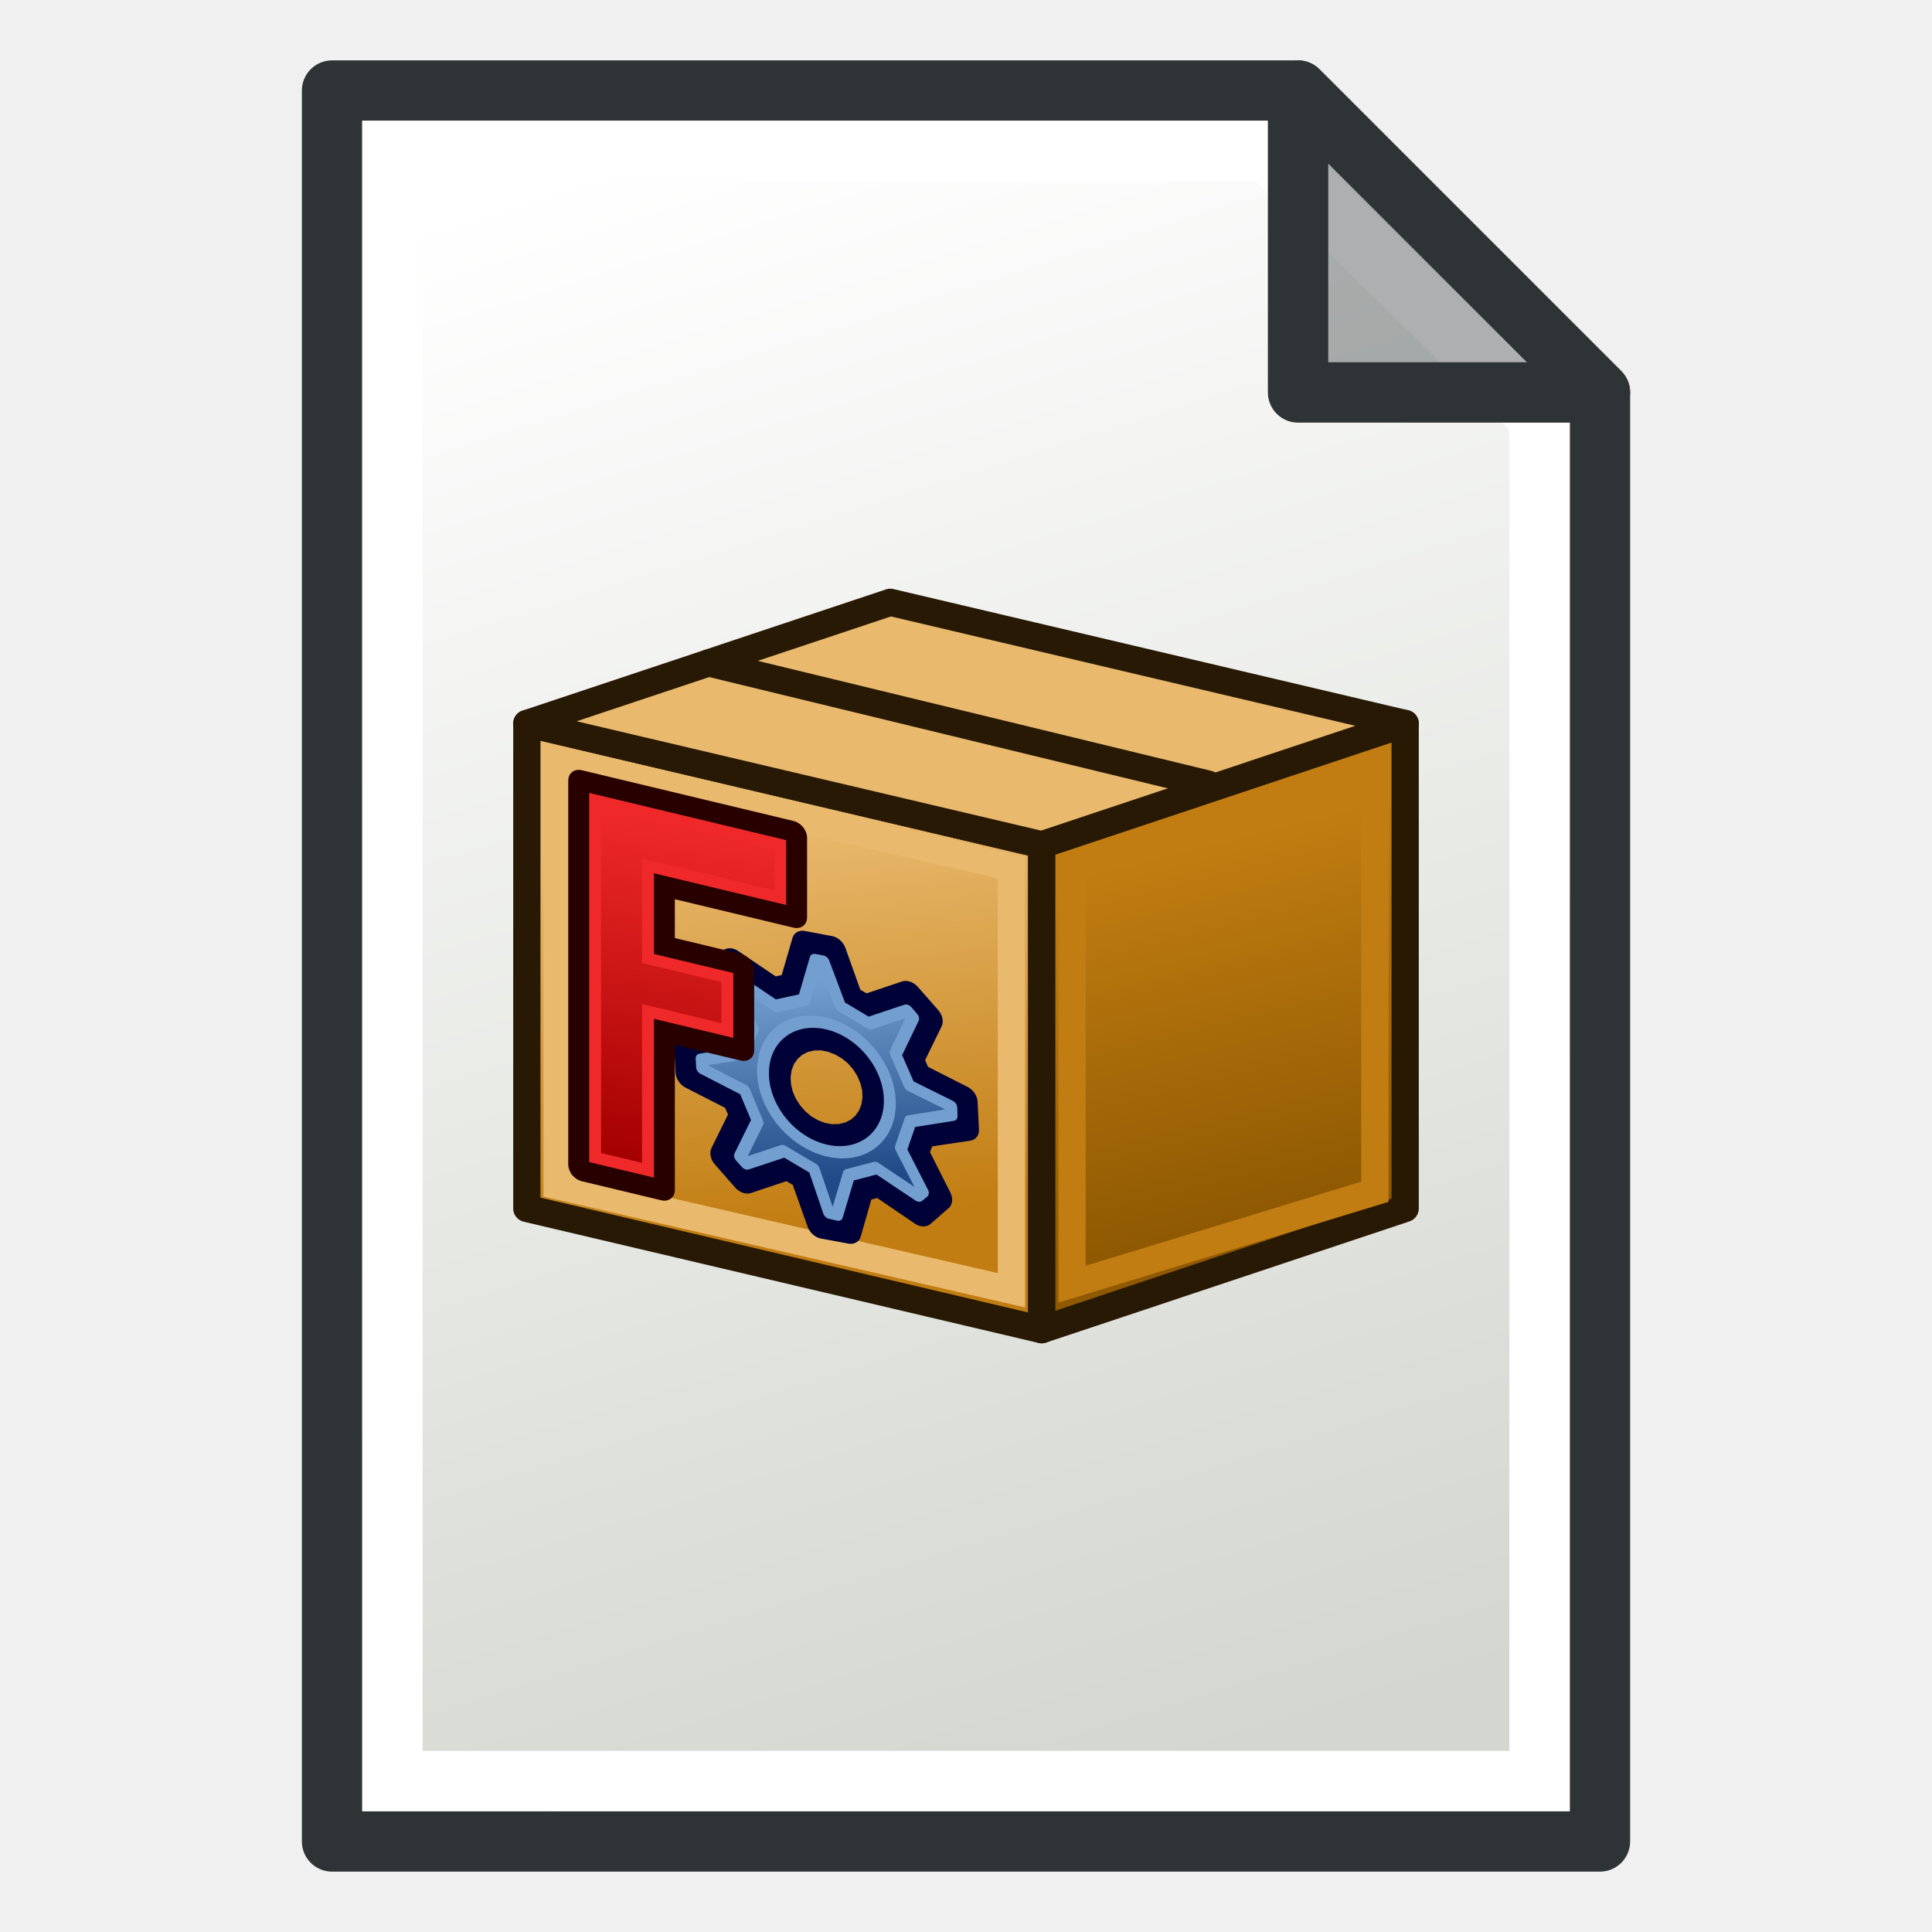
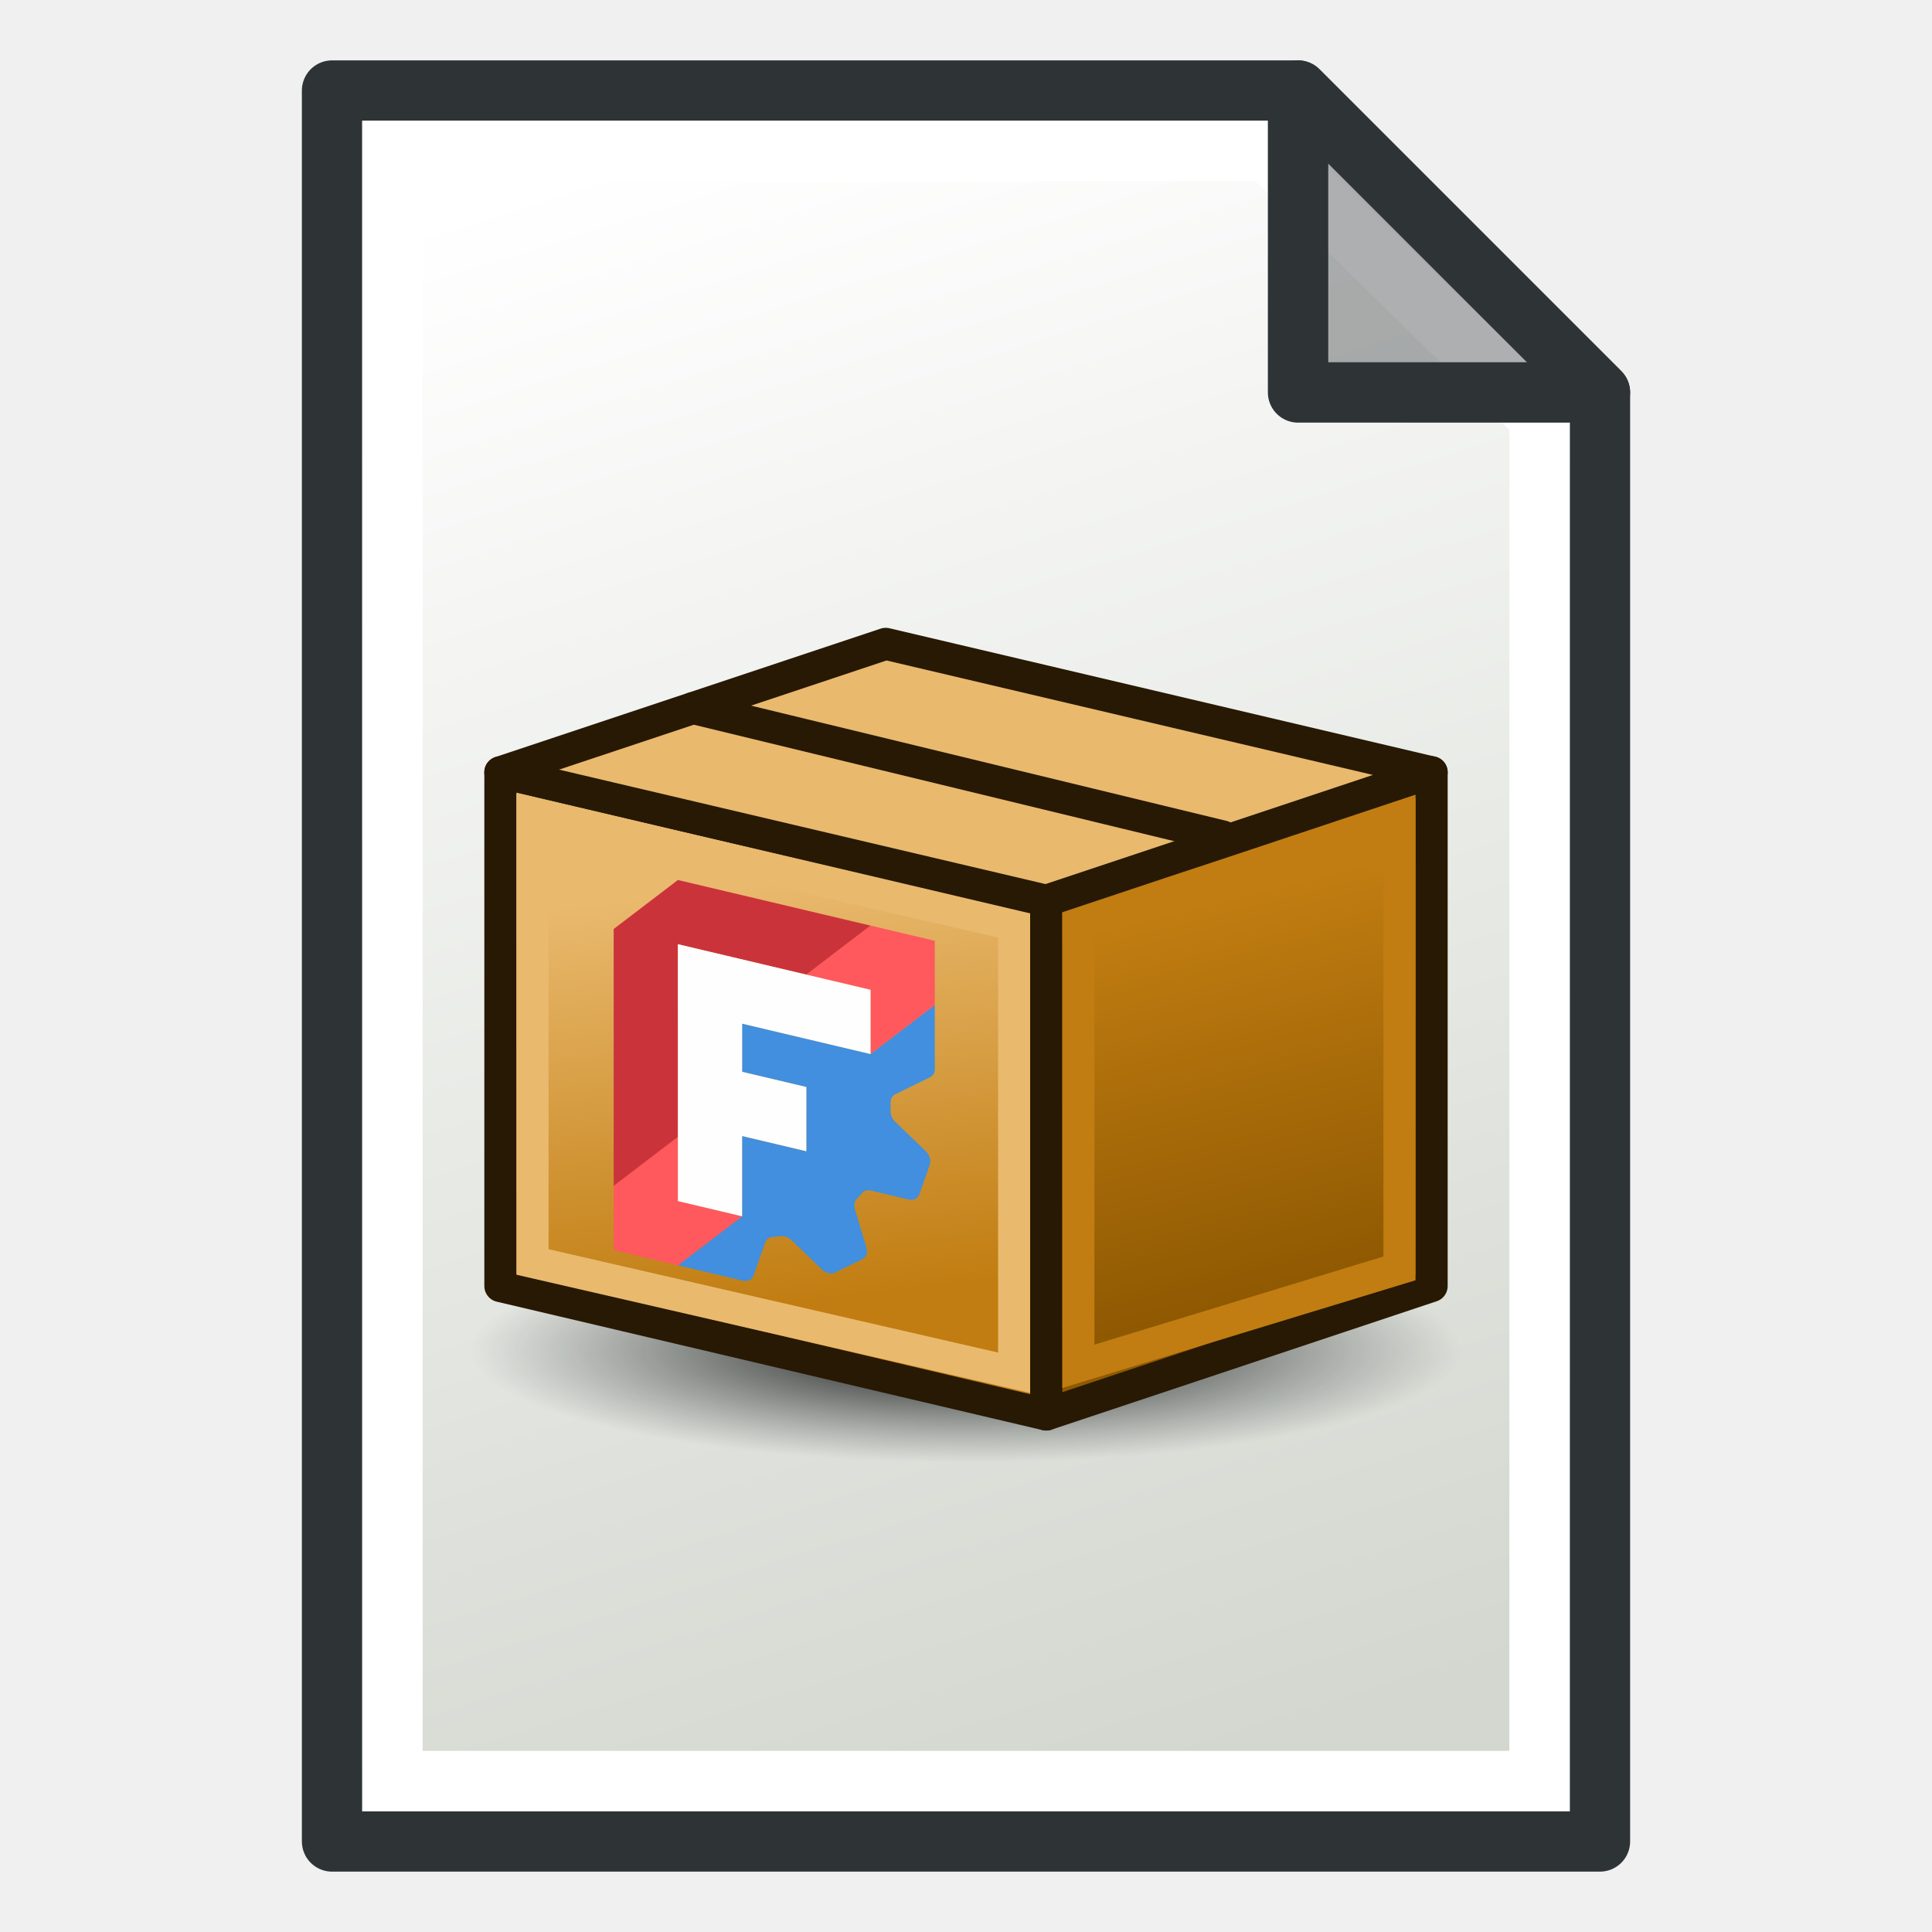
<svg xmlns="http://www.w3.org/2000/svg" xmlns:xlink="http://www.w3.org/1999/xlink" width="64" height="64" id="svg2869" version="1.1" viewBox="0 0 64 64">
  <defs id="defs2871">
-     <linearGradient id="linearGradient5">
-       <stop style="stop-color:#ef2929;stop-opacity:1;" offset="0" id="stop19" />
-       <stop style="stop-color:#ef2929;stop-opacity:0;" offset="1" id="stop20" />
-     </linearGradient>
-     <linearGradient id="swatch18">
-       <stop style="stop-color:#ef2929;stop-opacity:1;" offset="0" id="stop18" />
-     </linearGradient>
-     <linearGradient id="swatch15">
-       <stop style="stop-color:#3d0000;stop-opacity:1;" offset="0" id="stop15" />
-     </linearGradient>
-     <linearGradient id="linearGradient5-1">
-       <stop style="stop-color:#ef2929;stop-opacity:1;" offset="0" id="stop5" />
-       <stop style="stop-color:#ef2929;stop-opacity:0;" offset="1" id="stop6" />
-     </linearGradient>
-     <linearGradient id="linearGradient3836-9">
-       <stop style="stop-color:#a40000;stop-opacity:1" offset="0" id="stop3838-8" />
-       <stop style="stop-color:#ef2929;stop-opacity:1" offset="1" id="stop3840-1" />
-     </linearGradient>
-     <linearGradient id="linearGradient3836-9-3">
-       <stop style="stop-color:#a40000;stop-opacity:1" offset="0" id="stop3838-8-5" />
-       <stop style="stop-color:#ef2929;stop-opacity:1" offset="1" id="stop3840-1-6" />
-     </linearGradient>
-     <linearGradient xlink:href="#linearGradient3765" id="linearGradient3771" x1="98" y1="1047.362" x2="81" y2="993.362" gradientUnits="userSpaceOnUse" gradientTransform="translate(-60,-988.3622)" />
    <linearGradient id="linearGradient3765">
      <stop style="stop-color:#d3d7cf;stop-opacity:1;" offset="0" id="stop3767" />
      <stop style="stop-color:#ffffff;stop-opacity:1" offset="1" id="stop3769" />
    </linearGradient>
-     <linearGradient y2="48" x2="22" y1="22" x1="19" gradientUnits="userSpaceOnUse" id="linearGradient3835" xlink:href="#linearGradient3813" />
    <linearGradient id="linearGradient3813">
      <stop id="stop3815" offset="0" style="stop-color:#e9b96e;stop-opacity:1" />
      <stop id="stop3817" offset="1" style="stop-color:#c17d11;stop-opacity:1" />
    </linearGradient>
-     <linearGradient y2="47" x2="53" y1="23" x1="47" gradientUnits="userSpaceOnUse" id="linearGradient3881" xlink:href="#linearGradient3839-1" />
    <linearGradient id="linearGradient3839-1">
      <stop id="stop3841-7" offset="0" style="stop-color:#c17d11;stop-opacity:1" />
      <stop id="stop3843-4" offset="1" style="stop-color:#8f5902;stop-opacity:1" />
    </linearGradient>
-     <linearGradient xlink:href="#linearGradient3864-9" id="linearGradient3808" x1="-146.745" y1="58.262" x2="-157.325" y2="26.521" gradientUnits="userSpaceOnUse" gradientTransform="matrix(1.009449,0,0,1.009449,-20.30797,3.726008)" />
-     <linearGradient id="linearGradient3864-9">
-       <stop id="stop3866-1" offset="0" style="stop-color:#204a87;stop-opacity:1" />
-       <stop id="stop3868-1" offset="1" style="stop-color:#729fcf;stop-opacity:1" />
+     <radialGradient r="28.5" fy="52" fx="32.5" cy="52" cx="32.5" gradientTransform="matrix(0.9642857,-4.7464116e-8,3.0929704e-8,0.245614,1.160713,39.22807)" gradientUnits="userSpaceOnUse" id="radialGradient3079" xlink:href="#linearGradient3816" />
+     <linearGradient id="linearGradient3816">
+       <stop id="stop3818" offset="0" style="stop-color:#000000;stop-opacity:1" />
+       <stop id="stop3820" offset="1" style="stop-color:#2e3436;stop-opacity:0;" />
    </linearGradient>
-     <linearGradient xlink:href="#linearGradient3836-9-3" id="linearGradient3806" x1="-206.699" y1="68.842" x2="-211.402" y2="7.711" gradientUnits="userSpaceOnUse" />
+     <linearGradient y2="48" x2="22" y1="22" x1="19" gradientUnits="userSpaceOnUse" id="linearGradient3835-9" xlink:href="#linearGradient3813" />
+     <linearGradient y2="47" x2="53" y1="23" x1="47" gradientUnits="userSpaceOnUse" id="linearGradient3881-9" xlink:href="#linearGradient3839-1" />
+     <linearGradient xlink:href="#linearGradient3765" id="linearGradient1" gradientUnits="userSpaceOnUse" gradientTransform="translate(-60,-988.3622)" x1="98" y1="1047.362" x2="81" y2="993.362" />
  </defs>
-   <g id="layer3" style="display:inline">
-     <g id="layer3-3" style="display:inline">
-       <path style="fill:url(#linearGradient3771);fill-opacity:1;stroke:#2e3436;stroke-width:2;stroke-linecap:butt;stroke-linejoin:round;stroke-opacity:1" d="m 11,3 v 58 h 42 v -48 L 43,3 Z" id="path2991" />
-       <path style="fill:none;stroke:#ffffff;stroke-width:2;stroke-linecap:butt;stroke-linejoin:miter;stroke-opacity:1" d="M 13,5 V 59 H 51 V 13.814 L 41.997,5 Z" id="path3763" />
-       <path style="fill:#2e3436;fill-opacity:0.392;stroke:#2e3436;stroke-width:2;stroke-linecap:butt;stroke-linejoin:round;stroke-opacity:1" d="M 43,3 V 13 H 53 Z" id="path2993" />
-       <g id="layer1-2" transform="matrix(0.4518945,0,0,0.4518945,17.53938,16.63498)">
-         <g transform="matrix(1.263986,0,0,1.257977,-10.01595,-10.29013)" id="g3851" style="stroke-width:0.901">
-           <g id="g3821" transform="matrix(0.8782269,0,0,0.8830105,5.137582,7.834108)" style="stroke-width:0.901">
-             <path style="fill:url(#linearGradient3835);fill-opacity:1;stroke:#271903;stroke-width:1.801;stroke-linecap:butt;stroke-linejoin:round;stroke-opacity:1" d="M 37,55 3,47 V 15 l 34,8 z" id="path2995" />
-             <path style="fill:none;stroke:#e9b96e;stroke-width:1.801;stroke-linecap:butt;stroke-linejoin:miter;stroke-opacity:1" d="m 5,17.6 v 27.9 l 30,6.9 V 24.5 Z" id="path3811" />
-           </g>
-           <g id="g3847" transform="matrix(0.8782269,0,0,0.8830105,5.137582,7.834108)" style="stroke-width:0.901">
-             <path style="fill:url(#linearGradient3881);fill-opacity:1;stroke:#271903;stroke-width:1.801;stroke-linecap:butt;stroke-linejoin:round;stroke-opacity:1" d="M 37,23 61,15 V 47 L 37,55 Z" id="path2997" />
-             <path style="fill:none;stroke:#c17d11;stroke-width:1.801;stroke-linecap:butt;stroke-linejoin:miter;stroke-opacity:1" d="M 39,24.3 V 52 L 59,45.9 V 18 Z" id="path3837" />
-           </g>
-           <path id="path3044" d="M 7.772,21.079 28.85,14.015 58.709,21.079 37.632,28.143 Z" style="fill:#e9b96e;stroke:#271903;stroke-width:1.586;stroke-linecap:butt;stroke-linejoin:round;stroke-opacity:1" />
-           <path id="path3814" d="m 18.311,17.547 28.981,7.064" style="fill:none;stroke:#271903;stroke-width:1.586;stroke-linecap:round;stroke-linejoin:miter;stroke-opacity:1" />
-           <g transform="matrix(0.383422,0.09235009,0,0.3855105,9.81359,23.16305)" id="layer1-5" style="stroke-width:0.901">
-             <g id="layer1-4" transform="translate(-6e-6,-0.3636368)" style="stroke-width:0.901">
-               <g transform="matrix(0.8506406,0,0,0.8506406,187.827,-0.1960013)" id="g3813-3" style="stroke-width:0.901">
-                 <path style="display:inline;overflow:visible;visibility:visible;fill:url(#linearGradient3808);fill-opacity:1;fill-rule:evenodd;stroke:#000137;stroke-width:4.85;stroke-linecap:round;stroke-linejoin:round;stroke-miterlimit:4;stroke-dasharray:none;stroke-dashoffset:0;stroke-opacity:1;marker:none;enable-background:accumulate" d="m -159.147,27.763 -7.266,4.169 -3.209,-1.114 -3.061,-7.824 -4.816,0.253 -2.197,8.09 -3.074,1.472 -7.668,-3.354 -3.239,3.599 4.169,7.266 -1.139,3.199 -7.824,3.061 0.279,4.825 8.09,2.197 1.472,3.074 -3.38,7.658 3.599,3.239 7.266,-4.169 3.225,1.149 3.036,7.815 4.851,-0.269 2.171,-8.1 3.074,-1.472 7.684,3.389 3.239,-3.599 -4.169,-7.266 1.123,-3.234 7.815,-3.036 -0.244,-4.841 -8.1,-2.171 -1.472,-3.074 3.364,-7.693 z m -10.883,11.916 1.492,0.865 1.292,1.172 1.035,1.398 0.744,1.555 0.438,1.676 0.072,1.718 -0.248,1.717 -0.566,1.63 -0.901,1.508 -1.137,1.276 -1.398,1.035 -1.555,0.744 -1.676,0.438 -1.727,0.098 -1.717,-0.248 -1.63,-0.566 -1.508,-0.901 -1.267,-1.162 -1.044,-1.373 -0.744,-1.555 -0.428,-1.702 -0.098,-1.727 0.248,-1.717 0.566,-1.63 0.891,-1.482 1.146,-1.302 1.398,-1.035 1.555,-0.744 1.702,-0.428 1.718,-0.072 1.717,0.248 1.63,0.566 z" id="path3659-5" />
-                 <path style="display:inline;overflow:visible;visibility:visible;fill:none;stroke:#729fcf;stroke-width:2.117;stroke-linecap:round;stroke-linejoin:round;stroke-miterlimit:4;stroke-dasharray:none;stroke-dashoffset:0;stroke-opacity:1;marker:none;enable-background:accumulate" d="m -159.407,30.604 -6.782,3.885 -5.114,-1.839 -2.978,-7.211 -1.439,0.078 -2.071,7.584 -4.992,2.277 -7.07,-3.073 -0.946,1.084 3.904,6.858 -1.956,5.011 -7.136,2.845 0.082,1.532 7.528,2.063 2.333,4.992 -3.115,7.061 1.046,0.909 6.707,-3.829 5.393,1.889 2.652,7.165 1.442,-0.017 2.096,-7.536 4.897,-2.447 7.387,3.161 0.89,-0.951 -3.904,-6.688 1.677,-5.25 7.335,-2.917 -0.05,-1.509 -7.442,-1.907 -2.466,-5.049 3.119,-7.225 z" id="path3659-5-6" />
-                 <circle r="8.694" cy="40.103" cx="41.157" style="fill:none;stroke:#729fcf;stroke-width:1.632;stroke-linecap:round;stroke-linejoin:round;stroke-miterlimit:4;stroke-dasharray:none;stroke-dashoffset:6;stroke-opacity:1" id="path3898" transform="matrix(1.297579,0,0,1.297579,-227.204,-4.410065)" />
-                 <path style="display:inline;overflow:visible;visibility:visible;fill:url(#linearGradient3806);fill-opacity:1;fill-rule:evenodd;stroke:#280000;stroke-width:4.85;stroke-linecap:butt;stroke-linejoin:round;stroke-miterlimit:4;stroke-dasharray:none;stroke-dashoffset:0;stroke-opacity:1;marker:none;enable-background:accumulate" d="m -217.28,4.185 1e-5,68.184 14.107,-2e-6 v -28.214 h 14.107 V 30.048 h -14.107 V 18.292 h 23.512 V 4.185 Z" id="rect3663-8" />
-                 <path style="display:inline;overflow:visible;visibility:visible;fill:none;stroke:#ef2929;stroke-width:2.117;stroke-linecap:butt;stroke-linejoin:miter;stroke-miterlimit:4;stroke-dasharray:none;stroke-dashoffset:0;stroke-opacity:1;marker:none;enable-background:accumulate" d="m -214.929,6.536 v 63.482 h 9.405 v -28.214 h 14.107 v -9.405 h -14.107 V 15.941 h 23.512 V 6.536 Z" id="rect3663-8-3" />
+   <g id="layer3-4" style="display:inline">
+     <g id="layer3-3-5" style="display:inline">
+       <path style="fill:url(#linearGradient1);fill-opacity:1;stroke:#2e3436;stroke-width:2;stroke-linecap:butt;stroke-linejoin:round;stroke-opacity:1" d="m 11,3 v 58 h 42 v -48 L 43,3 Z" id="path2991-0" />
+       <path style="fill:none;stroke:#ffffff;stroke-width:2;stroke-linecap:butt;stroke-linejoin:miter;stroke-opacity:1" d="M 13,5 V 59 H 51 V 13.814 L 41.997,5 Z" id="path3763-3" />
+       <path style="fill:#2e3436;fill-opacity:0.392;stroke:#2e3436;stroke-width:2;stroke-linecap:butt;stroke-linejoin:round;stroke-opacity:1" d="M 43,3 V 13 H 53 Z" id="path2993-6" />
+       <g id="g3851-1" transform="matrix(0.6055956,0,0,0.6023149,11.86949,12.88632)">
+         <ellipse style="fill:url(#radialGradient3079);fill-opacity:1;stroke:none" id="path3885" transform="matrix(0.9860793,0,0,0.8830103,1.193264,6.951105)" cx="32.5" cy="52" rx="28.5" ry="7" />
+         <g transform="matrix(0.8782269,0,0,0.8830105,5.137582,7.834108)" id="g3821-0">
+           <path id="path2995-6" d="M 37,55 3,47 V 15 l 34,8 z" style="fill:url(#linearGradient3835-9);fill-opacity:1;stroke:#271903;stroke-width:2;stroke-linecap:butt;stroke-linejoin:round;stroke-opacity:1" />
+           <path id="path3811-3" d="m 5,17.6 v 27.9 l 30,6.9 V 24.5 Z" style="fill:none;stroke:#e9b96e;stroke-width:2;stroke-linecap:butt;stroke-linejoin:miter;stroke-opacity:1" />
+         </g>
+         <g transform="matrix(0.8782269,0,0,0.8830105,5.137582,7.834108)" id="g3847-2">
+           <path id="path2997-0" d="M 37,23 61,15 V 47 L 37,55 Z" style="fill:url(#linearGradient3881-9);fill-opacity:1;stroke:#271903;stroke-width:2;stroke-linecap:butt;stroke-linejoin:round;stroke-opacity:1" />
+           <path id="path3837-6" d="M 39,24.3 V 52 L 59,45.9 V 18 Z" style="fill:none;stroke:#c17d11;stroke-width:2;stroke-linecap:butt;stroke-linejoin:miter;stroke-opacity:1" />
+         </g>
+         <path style="fill:#e9b96e;stroke:#271903;stroke-width:1.761;stroke-linecap:butt;stroke-linejoin:round;stroke-opacity:1" d="M 7.772,21.079 28.85,14.015 58.709,21.079 37.632,28.143 Z" id="path3044-1" />
+         <path style="fill:none;stroke:#271903;stroke-width:1.761;stroke-linecap:round;stroke-linejoin:miter;stroke-opacity:1" d="m 18.311,17.547 28.981,7.064" id="path3814-5" />
+         <g id="layer1-5-5" transform="matrix(0.383422,0.09235009,0,0.3855105,9.81359,23.16305)">
+           <g transform="translate(-6e-6,-0.3636368)" id="layer1-4-4">
+             <g id="g3813-3-7" transform="matrix(0.8506406,0,0,0.8506406,187.827,-0.1960013)">
+               <g id="g2" transform="matrix(2.692673,-0.00767619,-2.8711457e-5,2.692673,-213.4529,6.783708)">
+                 <path d="m 22,4 -4,4 h -8 V 11 H 14 v 4 h -4 v 5 L 6,24 h 4.05 c 0.303,-1e-6 0.572,-0.195 0.666,-0.484 l 0.724,-2.228 c 0.069,-0.213 0.236,-0.38 0.45,-0.449 l 0.557,-0.181 c 0.213,-0.069 0.447,-0.032 0.628,0.099 l 1.895,1.377 c 0.245,0.178 0.578,0.178 0.823,0 l 1.699,-1.235 c 0.245,-0.178 0.348,-0.494 0.254,-0.782 l -0.724,-2.228 c -0.069,-0.213 -0.032,-0.447 0.1,-0.628 l 0.344,-0.473 c 0.132,-0.181 0.342,-0.289 0.566,-0.289 l 2.343,5.1e-4 c 0.303,10e-6 0.572,-0.196 0.666,-0.484 l 0.649,-1.997 c 0.094,-0.288 -0.009,-0.605 -0.254,-0.783 L 19.539,11.859 C 19.357,11.727 19.25,11.517 19.25,11.293 V 10.707 c 1.9e-5,-0.224 0.107,-0.435 0.288,-0.566 L 21.712,8.562 C 21.893,8.431 22,8.22 22,7.996 Z" style="fill:#418fde;fill-opacity:1;fill-rule:evenodd;stroke:none;stroke-width:2.646;stroke-linecap:square" id="path8" />
+                 <path id="path7" style="display:inline;fill:#ff585d;fill-opacity:1;fill-rule:evenodd;stroke:none;stroke-width:2.646;stroke-linecap:square" d="m 18,0 -4,4 h 4 V 8 L 22,4 V 0 Z M 6,16 2,20 v 4 h 4 l 4,-4 H 6 Z" />
+                 <path d="M 6,0 2,4 V 20 L 6,16 V 4 h 8 l 4,-4 z" style="fill:#cb333b;fill-rule:evenodd;stroke-width:2.646;stroke-linecap:square" id="path3" />
+                 <path d="M 6,20 H 10 V 15 H 14 V 11 H 10 V 8 h 8 V 4 H 6 Z" style="fill:#fefefe;fill-opacity:1;fill-rule:evenodd;stroke:none;stroke-width:2.646;stroke-linecap:square" id="path9" />
              </g>
            </g>
          </g>
        </g>
      </g>
    </g>
  </g>
</svg>
